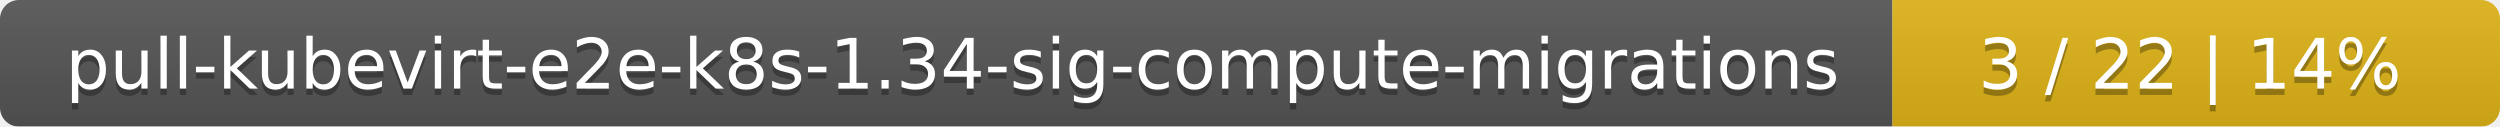
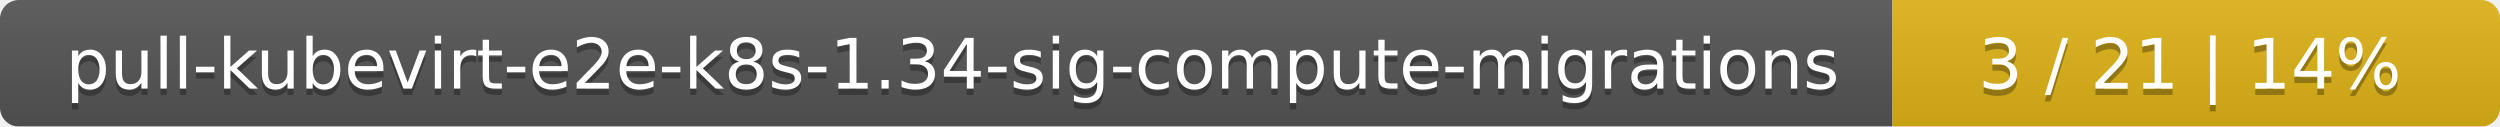
<svg xmlns="http://www.w3.org/2000/svg" width="395" height="20">
  <linearGradient id="smooth" x2="0" y2="100%">
    <stop offset="0" stop-color="#bbb" stop-opacity=".1" />
    <stop offset="1" stop-opacity=".1" />
  </linearGradient>
  <mask id="round">
    <rect width="395" height="20" rx="3" fill="#fff" />
  </mask>
  <g mask="url(#round)">
    <rect width="299" height="20" fill="#555" />
    <rect x="299" width="96" height="20" fill="#dfb317" />
    <rect width="395" height="20" fill="url(#smooth)" />
  </g>
  <g fill="#fff" text-anchor="middle" font-family="DejaVu Sans,Verdana,Geneva,sans-serif" font-size="11">
    <text x="150.5" y="15" fill="#010101" fill-opacity=".3">pull-kubevirt-e2e-k8s-1.34-sig-compute-migrations</text>
    <text x="150.5" y="14">pull-kubevirt-e2e-k8s-1.34-sig-compute-migrations</text>
-     <text x="346" y="15" fill="#010101" fill-opacity=".3">3 / 22    |    14%</text>
-     <text x="346" y="14">3 / 22    |    14%</text>
+     <text x="346" y="15" fill="#010101" fill-opacity=".3">3 / 21    |    14%</text>
+     <text x="346" y="14">3 / 21    |    14%</text>
  </g>
</svg>
